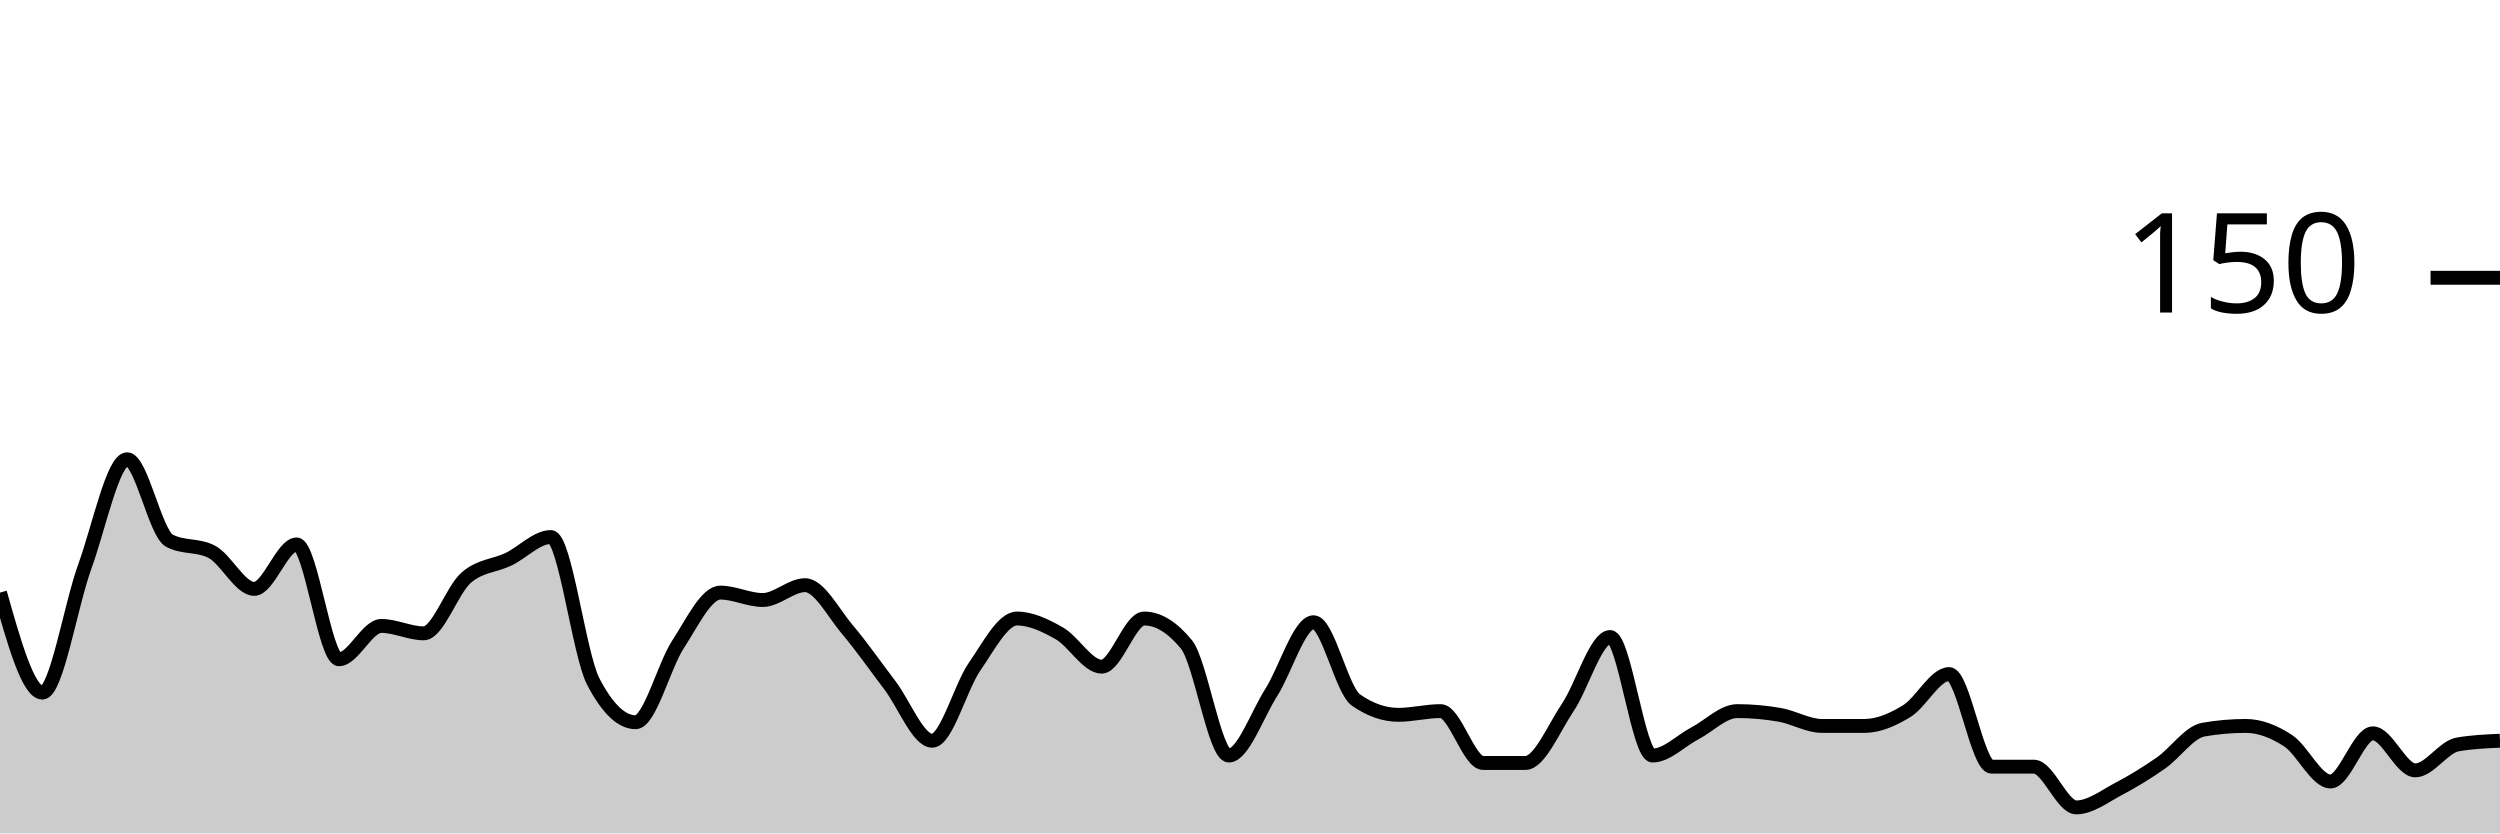
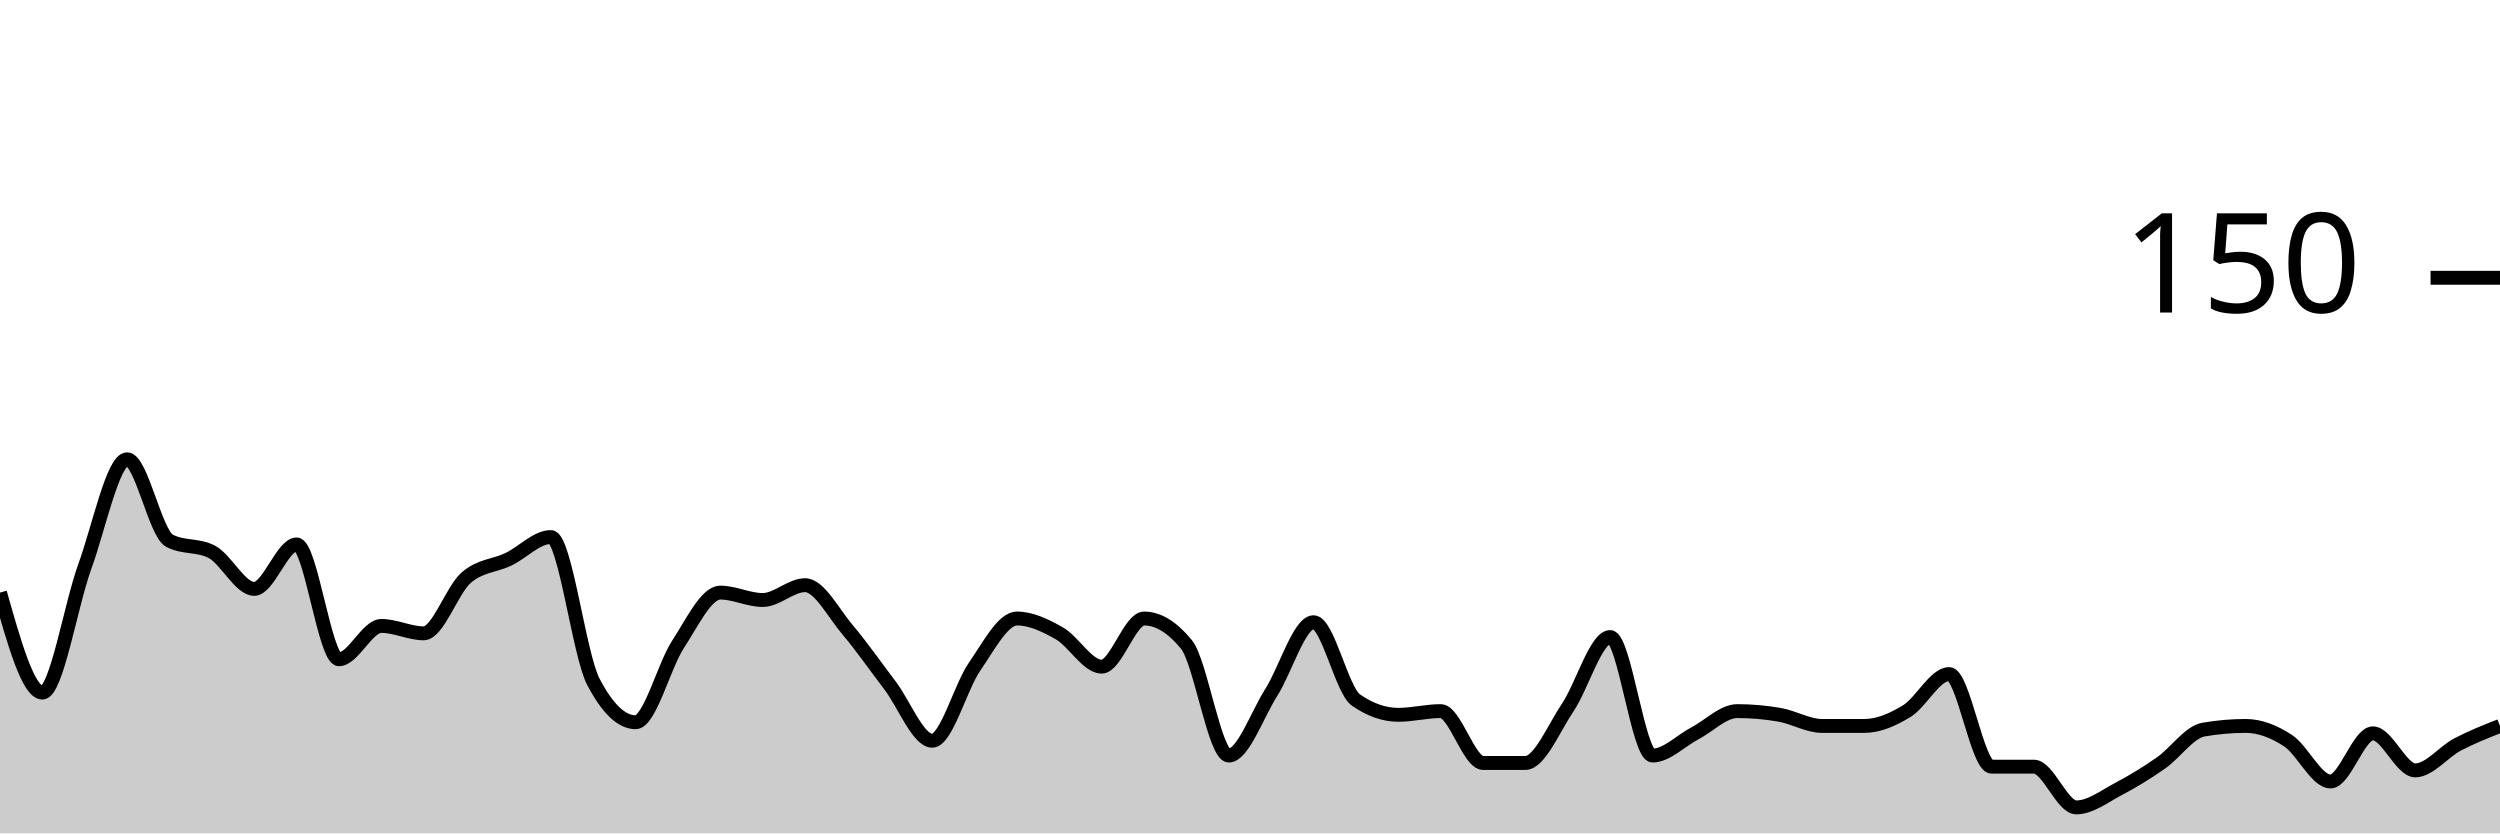
<svg xmlns="http://www.w3.org/2000/svg" viewBox="0 0 180 60">
  <g transform="translate(0,20)">
-     <path class="area" fill="rgba(0, 0, 0, 0.2)" d="M0,22.667C1.017,26.267,2.034,29.867,3.051,29.867C4.068,29.867,5.085,23.6,6.102,20.8C7.119,18,8.136,13.067,9.153,13.067C10.169,13.067,11.186,18.4,12.203,18.933C13.22,19.467,14.237,19.2,15.254,19.733C16.271,20.267,17.288,22.4,18.305,22.4C19.322,22.4,20.339,19.2,21.356,19.2C22.373,19.2,23.39,27.467,24.407,27.467C25.424,27.467,26.441,25.067,27.458,25.067C28.475,25.067,29.492,25.6,30.508,25.6C31.525,25.6,32.542,22.489,33.559,21.6C34.576,20.711,35.593,20.756,36.61,20.267C37.627,19.778,38.644,18.667,39.661,18.667C40.678,18.667,41.695,27.111,42.712,29.067C43.729,31.022,44.746,32,45.763,32C46.78,32,47.797,27.956,48.814,26.4C49.831,24.844,50.847,22.667,51.864,22.667C52.881,22.667,53.898,23.2,54.915,23.2C55.932,23.2,56.949,22.133,57.966,22.133C58.983,22.133,60,24.133,61.017,25.333C62.034,26.533,63.051,28,64.068,29.333C65.085,30.667,66.102,33.333,67.119,33.333C68.136,33.333,69.153,29.467,70.169,28C71.186,26.533,72.203,24.533,73.22,24.533C74.237,24.533,75.254,25.022,76.271,25.6C77.288,26.178,78.305,28,79.322,28C80.339,28,81.356,24.533,82.373,24.533C83.39,24.533,84.407,25.156,85.424,26.4C86.441,27.644,87.458,34.4,88.475,34.4C89.492,34.4,90.508,31.467,91.525,29.867C92.542,28.267,93.559,24.8,94.576,24.8C95.593,24.8,96.61,29.689,97.627,30.4C98.644,31.111,99.661,31.467,100.678,31.467C101.695,31.467,102.712,31.2,103.729,31.2C104.746,31.2,105.763,34.933,106.78,34.933C107.797,34.933,108.814,34.933,109.831,34.933C110.847,34.933,111.864,32.444,112.881,30.933C113.898,29.422,114.915,25.867,115.932,25.867C116.949,25.867,117.966,34.4,118.983,34.4C120,34.4,121.017,33.333,122.034,32.8C123.051,32.267,124.068,31.2,125.085,31.2C126.102,31.2,127.119,31.289,128.136,31.467C129.153,31.644,130.169,32.267,131.186,32.267C132.203,32.267,133.22,32.267,134.237,32.267C135.254,32.267,136.271,31.822,137.288,31.2C138.305,30.578,139.322,28.533,140.339,28.533C141.356,28.533,142.373,35.2,143.39,35.2C144.407,35.2,145.424,35.2,146.441,35.2C147.458,35.2,148.475,38.133,149.492,38.133C150.508,38.133,151.525,37.333,152.542,36.8C153.559,36.267,154.576,35.644,155.593,34.933C156.61,34.222,157.627,32.711,158.644,32.533C159.661,32.356,160.678,32.267,161.695,32.267C162.712,32.267,163.729,32.667,164.746,33.333C165.763,34,166.78,36.267,167.797,36.267C168.814,36.267,169.831,32.8,170.847,32.8C171.864,32.8,172.881,35.467,173.898,35.467C174.915,35.467,175.932,33.778,176.949,33.6C177.966,33.422,178.983,33.378,180,33.333L180,40C178.983,40,177.966,40,176.949,40C175.932,40,174.915,40,173.898,40C172.881,40,171.864,40,170.847,40C169.831,40,168.814,40,167.797,40C166.78,40,165.763,40,164.746,40C163.729,40,162.712,40,161.695,40C160.678,40,159.661,40,158.644,40C157.627,40,156.61,40,155.593,40C154.576,40,153.559,40,152.542,40C151.525,40,150.508,40,149.492,40C148.475,40,147.458,40,146.441,40C145.424,40,144.407,40,143.39,40C142.373,40,141.356,40,140.339,40C139.322,40,138.305,40,137.288,40C136.271,40,135.254,40,134.237,40C133.22,40,132.203,40,131.186,40C130.169,40,129.153,40,128.136,40C127.119,40,126.102,40,125.085,40C124.068,40,123.051,40,122.034,40C121.017,40,120,40,118.983,40C117.966,40,116.949,40,115.932,40C114.915,40,113.898,40,112.881,40C111.864,40,110.847,40,109.831,40C108.814,40,107.797,40,106.78,40C105.763,40,104.746,40,103.729,40C102.712,40,101.695,40,100.678,40C99.661,40,98.644,40,97.627,40C96.61,40,95.593,40,94.576,40C93.559,40,92.542,40,91.525,40C90.508,40,89.492,40,88.475,40C87.458,40,86.441,40,85.424,40C84.407,40,83.39,40,82.373,40C81.356,40,80.339,40,79.322,40C78.305,40,77.288,40,76.271,40C75.254,40,74.237,40,73.22,40C72.203,40,71.186,40,70.169,40C69.153,40,68.136,40,67.119,40C66.102,40,65.085,40,64.068,40C63.051,40,62.034,40,61.017,40C60,40,58.983,40,57.966,40C56.949,40,55.932,40,54.915,40C53.898,40,52.881,40,51.864,40C50.847,40,49.831,40,48.814,40C47.797,40,46.78,40,45.763,40C44.746,40,43.729,40,42.712,40C41.695,40,40.678,40,39.661,40C38.644,40,37.627,40,36.61,40C35.593,40,34.576,40,33.559,40C32.542,40,31.525,40,30.508,40C29.492,40,28.475,40,27.458,40C26.441,40,25.424,40,24.407,40C23.39,40,22.373,40,21.356,40C20.339,40,19.322,40,18.305,40C17.288,40,16.271,40,15.254,40C14.237,40,13.22,40,12.203,40C11.186,40,10.169,40,9.153,40C8.136,40,7.119,40,6.102,40C5.085,40,4.068,40,3.051,40C2.034,40,1.017,40,0,40Z" />
-     <path class="line" stroke="black" fill="none" d="M0,22.667C1.017,26.267,2.034,29.867,3.051,29.867C4.068,29.867,5.085,23.6,6.102,20.8C7.119,18,8.136,13.067,9.153,13.067C10.169,13.067,11.186,18.4,12.203,18.933C13.22,19.467,14.237,19.2,15.254,19.733C16.271,20.267,17.288,22.4,18.305,22.4C19.322,22.4,20.339,19.2,21.356,19.2C22.373,19.2,23.39,27.467,24.407,27.467C25.424,27.467,26.441,25.067,27.458,25.067C28.475,25.067,29.492,25.6,30.508,25.6C31.525,25.6,32.542,22.489,33.559,21.6C34.576,20.711,35.593,20.756,36.61,20.267C37.627,19.778,38.644,18.667,39.661,18.667C40.678,18.667,41.695,27.111,42.712,29.067C43.729,31.022,44.746,32,45.763,32C46.78,32,47.797,27.956,48.814,26.4C49.831,24.844,50.847,22.667,51.864,22.667C52.881,22.667,53.898,23.2,54.915,23.2C55.932,23.2,56.949,22.133,57.966,22.133C58.983,22.133,60,24.133,61.017,25.333C62.034,26.533,63.051,28,64.068,29.333C65.085,30.667,66.102,33.333,67.119,33.333C68.136,33.333,69.153,29.467,70.169,28C71.186,26.533,72.203,24.533,73.22,24.533C74.237,24.533,75.254,25.022,76.271,25.6C77.288,26.178,78.305,28,79.322,28C80.339,28,81.356,24.533,82.373,24.533C83.39,24.533,84.407,25.156,85.424,26.4C86.441,27.644,87.458,34.4,88.475,34.4C89.492,34.4,90.508,31.467,91.525,29.867C92.542,28.267,93.559,24.8,94.576,24.8C95.593,24.8,96.61,29.689,97.627,30.4C98.644,31.111,99.661,31.467,100.678,31.467C101.695,31.467,102.712,31.2,103.729,31.2C104.746,31.2,105.763,34.933,106.78,34.933C107.797,34.933,108.814,34.933,109.831,34.933C110.847,34.933,111.864,32.444,112.881,30.933C113.898,29.422,114.915,25.867,115.932,25.867C116.949,25.867,117.966,34.4,118.983,34.4C120,34.4,121.017,33.333,122.034,32.8C123.051,32.267,124.068,31.2,125.085,31.2C126.102,31.2,127.119,31.289,128.136,31.467C129.153,31.644,130.169,32.267,131.186,32.267C132.203,32.267,133.22,32.267,134.237,32.267C135.254,32.267,136.271,31.822,137.288,31.2C138.305,30.578,139.322,28.533,140.339,28.533C141.356,28.533,142.373,35.2,143.39,35.2C144.407,35.2,145.424,35.2,146.441,35.2C147.458,35.2,148.475,38.133,149.492,38.133C150.508,38.133,151.525,37.333,152.542,36.8C153.559,36.267,154.576,35.644,155.593,34.933C156.61,34.222,157.627,32.711,158.644,32.533C159.661,32.356,160.678,32.267,161.695,32.267C162.712,32.267,163.729,32.667,164.746,33.333C165.763,34,166.78,36.267,167.797,36.267C168.814,36.267,169.831,32.8,170.847,32.8C171.864,32.8,172.881,35.467,173.898,35.467C174.915,35.467,175.932,33.778,176.949,33.6C177.966,33.422,178.983,33.378,180,33.333" />
+     <path class="area" fill="rgba(0, 0, 0, 0.2)" d="M0,22.667C1.017,26.267,2.034,29.867,3.051,29.867C4.068,29.867,5.085,23.6,6.102,20.8C7.119,18,8.136,13.067,9.153,13.067C10.169,13.067,11.186,18.4,12.203,18.933C13.22,19.467,14.237,19.2,15.254,19.733C16.271,20.267,17.288,22.4,18.305,22.4C19.322,22.4,20.339,19.2,21.356,19.2C22.373,19.2,23.39,27.467,24.407,27.467C25.424,27.467,26.441,25.067,27.458,25.067C28.475,25.067,29.492,25.6,30.508,25.6C31.525,25.6,32.542,22.489,33.559,21.6C34.576,20.711,35.593,20.756,36.61,20.267C37.627,19.778,38.644,18.667,39.661,18.667C40.678,18.667,41.695,27.111,42.712,29.067C43.729,31.022,44.746,32,45.763,32C46.78,32,47.797,27.956,48.814,26.4C49.831,24.844,50.847,22.667,51.864,22.667C52.881,22.667,53.898,23.2,54.915,23.2C55.932,23.2,56.949,22.133,57.966,22.133C58.983,22.133,60,24.133,61.017,25.333C62.034,26.533,63.051,28,64.068,29.333C65.085,30.667,66.102,33.333,67.119,33.333C68.136,33.333,69.153,29.467,70.169,28C71.186,26.533,72.203,24.533,73.22,24.533C74.237,24.533,75.254,25.022,76.271,25.6C77.288,26.178,78.305,28,79.322,28C80.339,28,81.356,24.533,82.373,24.533C83.39,24.533,84.407,25.156,85.424,26.4C86.441,27.644,87.458,34.4,88.475,34.4C89.492,34.4,90.508,31.467,91.525,29.867C92.542,28.267,93.559,24.8,94.576,24.8C95.593,24.8,96.61,29.689,97.627,30.4C98.644,31.111,99.661,31.467,100.678,31.467C101.695,31.467,102.712,31.2,103.729,31.2C104.746,31.2,105.763,34.933,106.78,34.933C107.797,34.933,108.814,34.933,109.831,34.933C110.847,34.933,111.864,32.444,112.881,30.933C113.898,29.422,114.915,25.867,115.932,25.867C116.949,25.867,117.966,34.4,118.983,34.4C120,34.4,121.017,33.333,122.034,32.8C123.051,32.267,124.068,31.2,125.085,31.2C126.102,31.2,127.119,31.289,128.136,31.467C129.153,31.644,130.169,32.267,131.186,32.267C132.203,32.267,133.22,32.267,134.237,32.267C135.254,32.267,136.271,31.822,137.288,31.2C138.305,30.578,139.322,28.533,140.339,28.533C141.356,28.533,142.373,35.2,143.39,35.2C144.407,35.2,145.424,35.2,146.441,35.2C147.458,35.2,148.475,38.133,149.492,38.133C150.508,38.133,151.525,37.333,152.542,36.8C153.559,36.267,154.576,35.644,155.593,34.933C156.61,34.222,157.627,32.711,158.644,32.533C159.661,32.356,160.678,32.267,161.695,32.267C162.712,32.267,163.729,32.667,164.746,33.333C165.763,34,166.78,36.267,167.797,36.267C168.814,36.267,169.831,32.8,170.847,32.8C171.864,32.8,172.881,35.467,173.898,35.467C174.915,35.467,175.932,34.133,176.949,33.6C177.966,33.067,178.983,32.667,180,32.267L180,40C178.983,40,177.966,40,176.949,40C175.932,40,174.915,40,173.898,40C172.881,40,171.864,40,170.847,40C169.831,40,168.814,40,167.797,40C166.78,40,165.763,40,164.746,40C163.729,40,162.712,40,161.695,40C160.678,40,159.661,40,158.644,40C157.627,40,156.61,40,155.593,40C154.576,40,153.559,40,152.542,40C151.525,40,150.508,40,149.492,40C148.475,40,147.458,40,146.441,40C145.424,40,144.407,40,143.39,40C142.373,40,141.356,40,140.339,40C139.322,40,138.305,40,137.288,40C136.271,40,135.254,40,134.237,40C133.22,40,132.203,40,131.186,40C130.169,40,129.153,40,128.136,40C127.119,40,126.102,40,125.085,40C124.068,40,123.051,40,122.034,40C121.017,40,120,40,118.983,40C117.966,40,116.949,40,115.932,40C114.915,40,113.898,40,112.881,40C111.864,40,110.847,40,109.831,40C108.814,40,107.797,40,106.78,40C105.763,40,104.746,40,103.729,40C102.712,40,101.695,40,100.678,40C99.661,40,98.644,40,97.627,40C96.61,40,95.593,40,94.576,40C93.559,40,92.542,40,91.525,40C90.508,40,89.492,40,88.475,40C87.458,40,86.441,40,85.424,40C84.407,40,83.39,40,82.373,40C81.356,40,80.339,40,79.322,40C78.305,40,77.288,40,76.271,40C75.254,40,74.237,40,73.22,40C72.203,40,71.186,40,70.169,40C69.153,40,68.136,40,67.119,40C66.102,40,65.085,40,64.068,40C63.051,40,62.034,40,61.017,40C60,40,58.983,40,57.966,40C56.949,40,55.932,40,54.915,40C53.898,40,52.881,40,51.864,40C50.847,40,49.831,40,48.814,40C47.797,40,46.78,40,45.763,40C44.746,40,43.729,40,42.712,40C41.695,40,40.678,40,39.661,40C38.644,40,37.627,40,36.61,40C35.593,40,34.576,40,33.559,40C32.542,40,31.525,40,30.508,40C29.492,40,28.475,40,27.458,40C26.441,40,25.424,40,24.407,40C23.39,40,22.373,40,21.356,40C20.339,40,19.322,40,18.305,40C17.288,40,16.271,40,15.254,40C14.237,40,13.22,40,12.203,40C11.186,40,10.169,40,9.153,40C8.136,40,7.119,40,6.102,40C5.085,40,4.068,40,3.051,40C2.034,40,1.017,40,0,40Z" />
+     <path class="line" stroke="black" fill="none" d="M0,22.667C1.017,26.267,2.034,29.867,3.051,29.867C4.068,29.867,5.085,23.6,6.102,20.8C7.119,18,8.136,13.067,9.153,13.067C10.169,13.067,11.186,18.4,12.203,18.933C13.22,19.467,14.237,19.2,15.254,19.733C16.271,20.267,17.288,22.4,18.305,22.4C19.322,22.4,20.339,19.2,21.356,19.2C22.373,19.2,23.39,27.467,24.407,27.467C25.424,27.467,26.441,25.067,27.458,25.067C28.475,25.067,29.492,25.6,30.508,25.6C31.525,25.6,32.542,22.489,33.559,21.6C34.576,20.711,35.593,20.756,36.61,20.267C37.627,19.778,38.644,18.667,39.661,18.667C40.678,18.667,41.695,27.111,42.712,29.067C43.729,31.022,44.746,32,45.763,32C46.78,32,47.797,27.956,48.814,26.4C49.831,24.844,50.847,22.667,51.864,22.667C52.881,22.667,53.898,23.2,54.915,23.2C55.932,23.2,56.949,22.133,57.966,22.133C58.983,22.133,60,24.133,61.017,25.333C62.034,26.533,63.051,28,64.068,29.333C65.085,30.667,66.102,33.333,67.119,33.333C68.136,33.333,69.153,29.467,70.169,28C71.186,26.533,72.203,24.533,73.22,24.533C74.237,24.533,75.254,25.022,76.271,25.6C77.288,26.178,78.305,28,79.322,28C80.339,28,81.356,24.533,82.373,24.533C83.39,24.533,84.407,25.156,85.424,26.4C86.441,27.644,87.458,34.4,88.475,34.4C89.492,34.4,90.508,31.467,91.525,29.867C92.542,28.267,93.559,24.8,94.576,24.8C95.593,24.8,96.61,29.689,97.627,30.4C98.644,31.111,99.661,31.467,100.678,31.467C101.695,31.467,102.712,31.2,103.729,31.2C104.746,31.2,105.763,34.933,106.78,34.933C107.797,34.933,108.814,34.933,109.831,34.933C110.847,34.933,111.864,32.444,112.881,30.933C113.898,29.422,114.915,25.867,115.932,25.867C116.949,25.867,117.966,34.4,118.983,34.4C120,34.4,121.017,33.333,122.034,32.8C123.051,32.267,124.068,31.2,125.085,31.2C126.102,31.2,127.119,31.289,128.136,31.467C129.153,31.644,130.169,32.267,131.186,32.267C132.203,32.267,133.22,32.267,134.237,32.267C135.254,32.267,136.271,31.822,137.288,31.2C138.305,30.578,139.322,28.533,140.339,28.533C141.356,28.533,142.373,35.2,143.39,35.2C144.407,35.2,145.424,35.2,146.441,35.2C147.458,35.2,148.475,38.133,149.492,38.133C150.508,38.133,151.525,37.333,152.542,36.8C153.559,36.267,154.576,35.644,155.593,34.933C156.61,34.222,157.627,32.711,158.644,32.533C159.661,32.356,160.678,32.267,161.695,32.267C162.712,32.267,163.729,32.667,164.746,33.333C165.763,34,166.78,36.267,167.797,36.267C168.814,36.267,169.831,32.8,170.847,32.8C171.864,32.8,172.881,35.467,173.898,35.467C174.915,35.467,175.932,34.133,176.949,33.6C177.966,33.067,178.983,32.667,180,32.267" />
    <path class="axis-ceiling" stroke-width="1" stroke="black" fill="none" d="M175,0L180,0" />
    <text class="axis-ceiling-label" font-family="sans-serif" text-anchor="end" font-size="10px" x="170" y="2.5">150</text>
  </g>
</svg>
